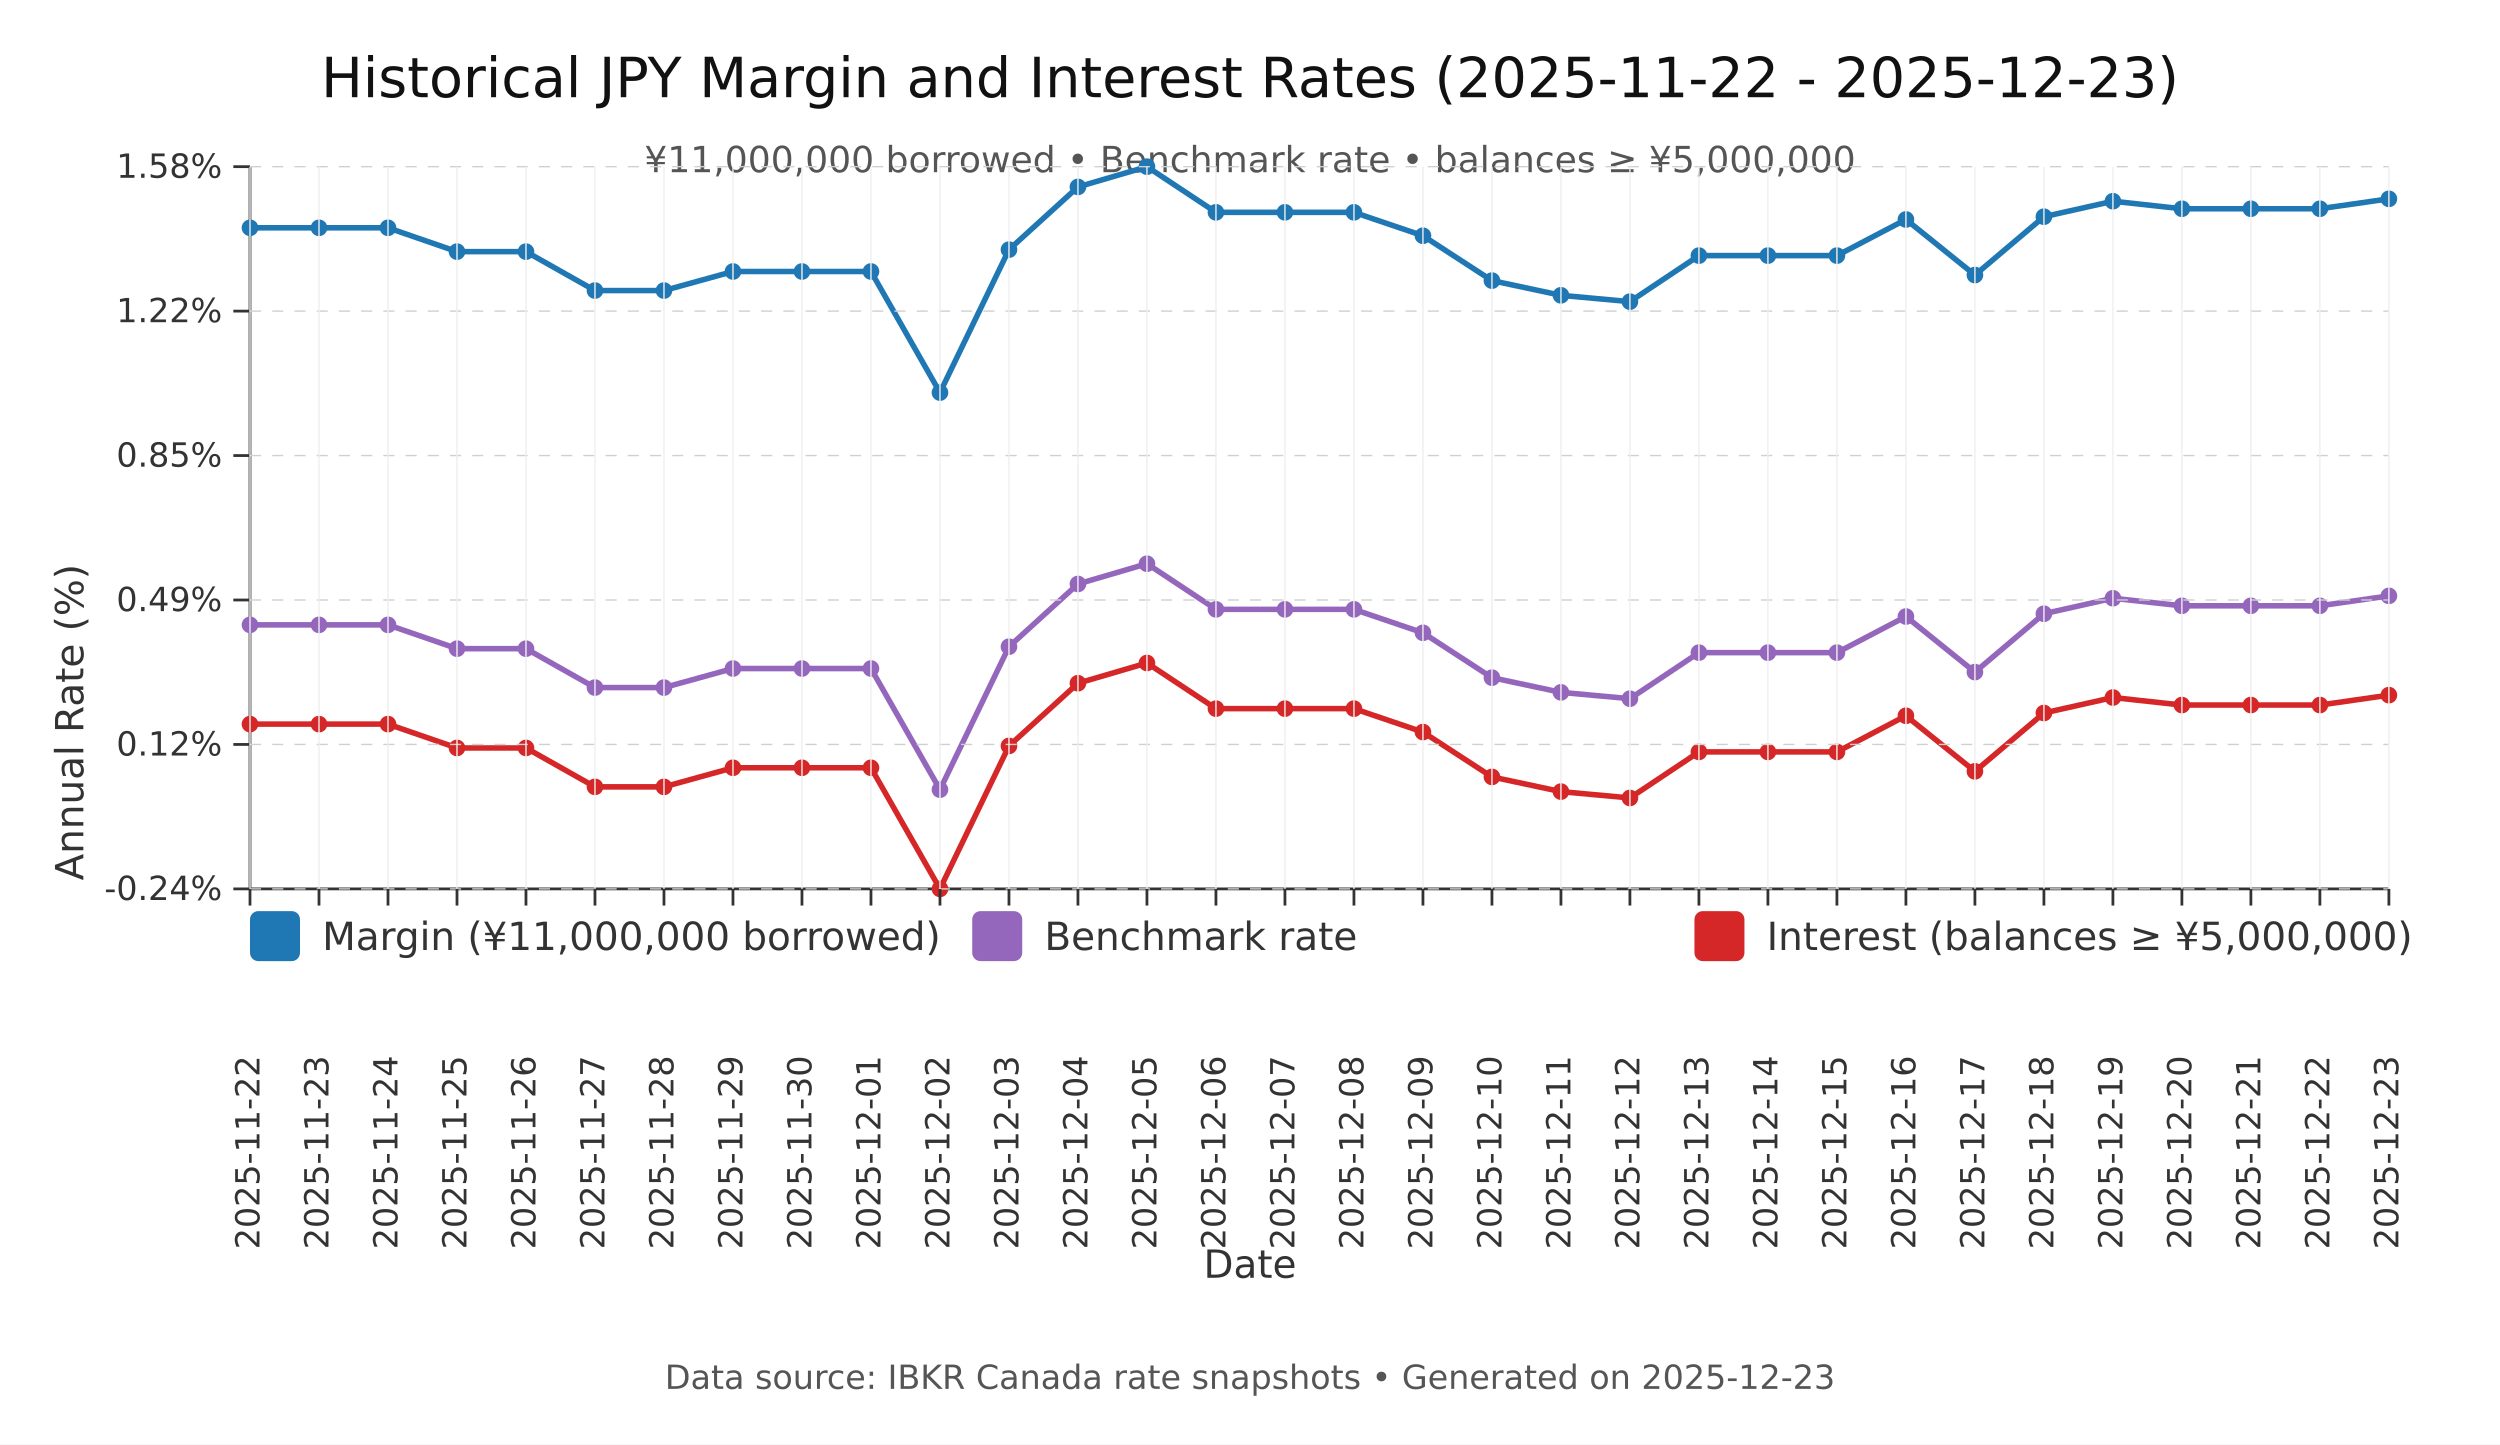
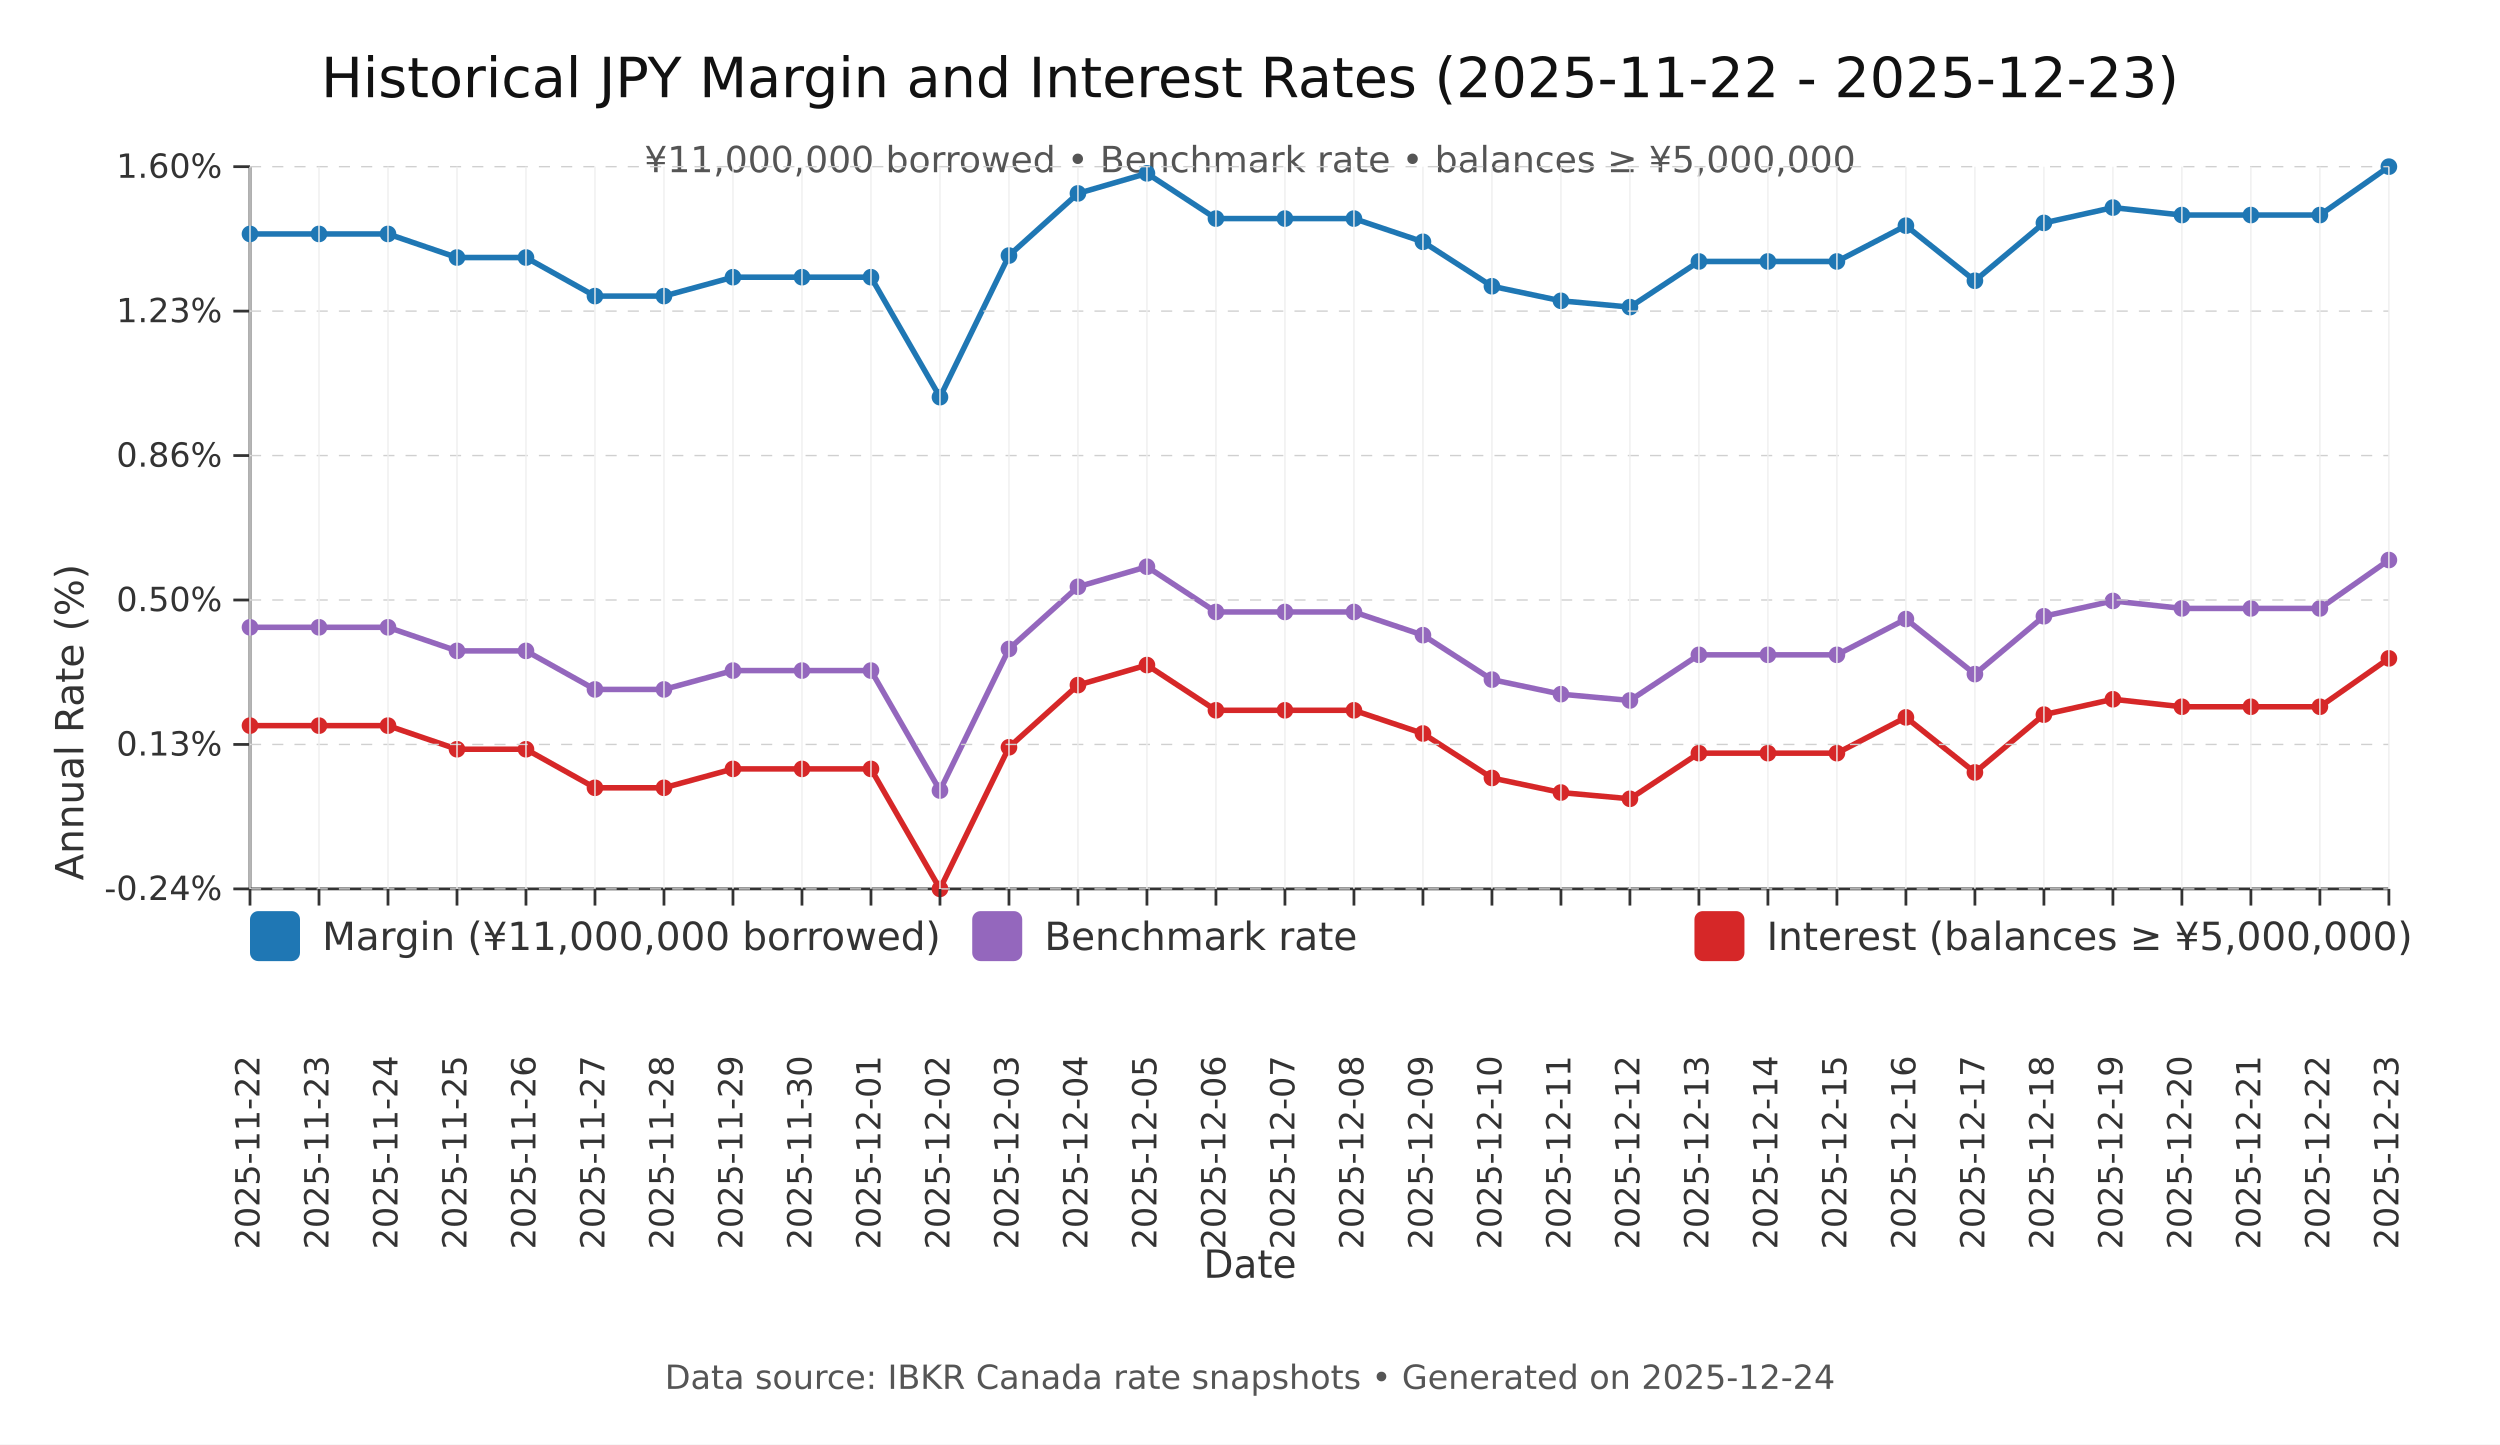
<svg xmlns="http://www.w3.org/2000/svg" viewBox="0 0 900 520">
  <style>
        text { font-family: 'DejaVu Sans', Arial, sans-serif; }
    </style>
  <rect x="0" y="0" width="900" height="520" fill="white" />
  <text x="450.0" y="35" text-anchor="middle" font-size="20" fill="#111">Historical JPY Margin and Interest Rates (2025-11-22 - 2025-12-23)</text>
  <text x="450.0" y="62" text-anchor="middle" font-size="13" fill="#555">¥11,000,000 borrowed • Benchmark rate • balances ≥ ¥5,000,000</text>
  <text x="450.0" y="460" text-anchor="middle" font-size="14" fill="#333">Date</text>
  <text x="30" y="260.0" text-anchor="middle" font-size="14" fill="#333" transform="rotate(-90 30 260.0)">Annual Rate (%)</text>
-   <text x="450.0" y="500" text-anchor="middle" font-size="12" fill="#555">Data source: IBKR Canada rate snapshots • Generated on 2025-12-23</text>
+   <text x="450.0" y="500" text-anchor="middle" font-size="12" fill="#555">Data source: IBKR Canada rate snapshots • Generated on 2025-12-24</text>
  <line x1="90" y1="320" x2="860" y2="320" stroke="#333" stroke-width="1" />
  <line x1="90" y1="60" x2="90" y2="320" stroke="#333" stroke-width="1" />
-   <polyline fill="none" stroke="#1f77b4" stroke-width="2" points="90.00,82.01 114.84,82.01 139.68,82.01 164.52,90.59 189.35,90.59 214.19,104.60 239.03,104.60 263.87,97.74 288.71,97.74 313.55,97.74 338.39,141.33 363.23,89.87 388.06,67.29 412.90,60.00 437.74,76.44 462.58,76.44 487.42,76.44 512.26,84.87 537.10,101.02 561.94,106.31 586.77,108.60 611.61,92.02 636.45,92.02 661.29,92.02 686.13,79.01 710.97,99.02 735.81,78.01 760.65,72.44 785.48,75.15 810.32,75.15 835.16,75.15 860.00,71.58" />
-   <polyline fill="none" stroke="#9467bd" stroke-width="2" points="90.00,224.95 114.84,224.95 139.68,224.95 164.52,233.52 189.35,233.52 214.19,247.53 239.03,247.53 263.87,240.67 288.71,240.67 313.55,240.67 338.39,284.27 363.23,232.81 388.06,210.23 412.90,202.94 437.74,219.37 462.58,219.37 487.42,219.37 512.26,227.81 537.10,243.96 561.94,249.25 586.77,251.53 611.61,234.95 636.45,234.95 661.29,234.95 686.13,221.95 710.97,241.96 735.81,220.95 760.65,215.37 785.48,218.09 810.32,218.09 835.16,218.09 860.00,214.51" />
-   <polyline fill="none" stroke="#d62728" stroke-width="2" points="90.00,260.68 114.84,260.68 139.68,260.68 164.52,269.26 189.35,269.26 214.19,283.27 239.03,283.27 263.87,276.40 288.71,276.40 313.55,276.40 338.39,320.00 363.23,268.54 388.06,245.96 412.90,238.67 437.74,255.11 462.58,255.11 487.42,255.11 512.26,263.54 537.10,279.69 561.94,284.98 586.77,287.27 611.61,270.69 636.45,270.69 661.29,270.69 686.13,257.68 710.97,277.69 735.81,256.68 760.65,251.11 785.48,253.82 810.32,253.82 835.16,253.82 860.00,250.25" />
-   <circle cx="90.00" cy="82.01" r="3" fill="#1f77b4" />
-   <circle cx="114.84" cy="82.01" r="3" fill="#1f77b4" />
-   <circle cx="139.68" cy="82.01" r="3" fill="#1f77b4" />
-   <circle cx="164.52" cy="90.59" r="3" fill="#1f77b4" />
-   <circle cx="189.35" cy="90.59" r="3" fill="#1f77b4" />
-   <circle cx="214.19" cy="104.60" r="3" fill="#1f77b4" />
-   <circle cx="239.03" cy="104.60" r="3" fill="#1f77b4" />
-   <circle cx="263.87" cy="97.74" r="3" fill="#1f77b4" />
-   <circle cx="288.71" cy="97.74" r="3" fill="#1f77b4" />
-   <circle cx="313.55" cy="97.74" r="3" fill="#1f77b4" />
-   <circle cx="338.39" cy="141.33" r="3" fill="#1f77b4" />
-   <circle cx="363.23" cy="89.87" r="3" fill="#1f77b4" />
-   <circle cx="388.06" cy="67.29" r="3" fill="#1f77b4" />
-   <circle cx="412.90" cy="60.00" r="3" fill="#1f77b4" />
-   <circle cx="437.74" cy="76.44" r="3" fill="#1f77b4" />
-   <circle cx="462.58" cy="76.44" r="3" fill="#1f77b4" />
-   <circle cx="487.42" cy="76.44" r="3" fill="#1f77b4" />
-   <circle cx="512.26" cy="84.87" r="3" fill="#1f77b4" />
-   <circle cx="537.10" cy="101.02" r="3" fill="#1f77b4" />
-   <circle cx="561.94" cy="106.31" r="3" fill="#1f77b4" />
-   <circle cx="586.77" cy="108.60" r="3" fill="#1f77b4" />
-   <circle cx="611.61" cy="92.02" r="3" fill="#1f77b4" />
-   <circle cx="636.45" cy="92.02" r="3" fill="#1f77b4" />
-   <circle cx="661.29" cy="92.02" r="3" fill="#1f77b4" />
-   <circle cx="686.13" cy="79.01" r="3" fill="#1f77b4" />
-   <circle cx="710.97" cy="99.02" r="3" fill="#1f77b4" />
-   <circle cx="735.81" cy="78.01" r="3" fill="#1f77b4" />
-   <circle cx="760.65" cy="72.44" r="3" fill="#1f77b4" />
-   <circle cx="785.48" cy="75.15" r="3" fill="#1f77b4" />
-   <circle cx="810.32" cy="75.15" r="3" fill="#1f77b4" />
-   <circle cx="835.16" cy="75.15" r="3" fill="#1f77b4" />
-   <circle cx="860.00" cy="71.58" r="3" fill="#1f77b4" />
-   <circle cx="90.00" cy="224.95" r="3" fill="#9467bd" />
-   <circle cx="114.84" cy="224.95" r="3" fill="#9467bd" />
-   <circle cx="139.68" cy="224.95" r="3" fill="#9467bd" />
-   <circle cx="164.52" cy="233.52" r="3" fill="#9467bd" />
-   <circle cx="189.35" cy="233.52" r="3" fill="#9467bd" />
-   <circle cx="214.19" cy="247.53" r="3" fill="#9467bd" />
-   <circle cx="239.03" cy="247.53" r="3" fill="#9467bd" />
-   <circle cx="263.87" cy="240.67" r="3" fill="#9467bd" />
-   <circle cx="288.71" cy="240.67" r="3" fill="#9467bd" />
-   <circle cx="313.55" cy="240.67" r="3" fill="#9467bd" />
-   <circle cx="338.39" cy="284.27" r="3" fill="#9467bd" />
-   <circle cx="363.23" cy="232.81" r="3" fill="#9467bd" />
-   <circle cx="388.06" cy="210.23" r="3" fill="#9467bd" />
-   <circle cx="412.90" cy="202.94" r="3" fill="#9467bd" />
-   <circle cx="437.74" cy="219.37" r="3" fill="#9467bd" />
-   <circle cx="462.58" cy="219.37" r="3" fill="#9467bd" />
-   <circle cx="487.42" cy="219.37" r="3" fill="#9467bd" />
-   <circle cx="512.26" cy="227.81" r="3" fill="#9467bd" />
-   <circle cx="537.10" cy="243.96" r="3" fill="#9467bd" />
-   <circle cx="561.94" cy="249.25" r="3" fill="#9467bd" />
-   <circle cx="586.77" cy="251.53" r="3" fill="#9467bd" />
-   <circle cx="611.61" cy="234.95" r="3" fill="#9467bd" />
-   <circle cx="636.45" cy="234.95" r="3" fill="#9467bd" />
-   <circle cx="661.29" cy="234.95" r="3" fill="#9467bd" />
-   <circle cx="686.13" cy="221.95" r="3" fill="#9467bd" />
-   <circle cx="710.97" cy="241.96" r="3" fill="#9467bd" />
-   <circle cx="735.81" cy="220.95" r="3" fill="#9467bd" />
-   <circle cx="760.65" cy="215.37" r="3" fill="#9467bd" />
-   <circle cx="785.48" cy="218.09" r="3" fill="#9467bd" />
-   <circle cx="810.32" cy="218.09" r="3" fill="#9467bd" />
-   <circle cx="835.16" cy="218.09" r="3" fill="#9467bd" />
-   <circle cx="860.00" cy="214.51" r="3" fill="#9467bd" />
-   <circle cx="90.00" cy="260.68" r="3" fill="#d62728" />
-   <circle cx="114.84" cy="260.68" r="3" fill="#d62728" />
-   <circle cx="139.68" cy="260.68" r="3" fill="#d62728" />
-   <circle cx="164.52" cy="269.26" r="3" fill="#d62728" />
-   <circle cx="189.35" cy="269.26" r="3" fill="#d62728" />
-   <circle cx="214.19" cy="283.27" r="3" fill="#d62728" />
-   <circle cx="239.03" cy="283.27" r="3" fill="#d62728" />
-   <circle cx="263.87" cy="276.40" r="3" fill="#d62728" />
-   <circle cx="288.71" cy="276.40" r="3" fill="#d62728" />
-   <circle cx="313.55" cy="276.40" r="3" fill="#d62728" />
+   <polyline fill="none" stroke="#1f77b4" stroke-width="2" points="90.00,84.22 114.84,84.22 139.68,84.22 164.52,92.71 189.35,92.71 214.19,106.59 239.03,106.59 263.87,99.79 288.71,99.79 313.55,99.79 338.39,142.98 363.23,92.00 388.06,69.63 412.90,62.41 437.74,78.69 462.58,78.69 487.42,78.69 512.26,87.05 537.10,103.05 561.94,108.29 586.77,110.56 611.61,94.13 636.45,94.13 661.29,94.13 686.13,81.24 710.97,101.07 735.81,80.25 760.65,74.73 785.48,77.42 810.32,77.42 835.16,77.42 860.00,60.00" />
+   <polyline fill="none" stroke="#9467bd" stroke-width="2" points="90.00,225.83 114.84,225.83 139.68,225.83 164.52,234.32 189.35,234.32 214.19,248.20 239.03,248.20 263.87,241.41 288.71,241.41 313.55,241.41 338.39,284.60 363.23,233.62 388.06,211.24 412.90,204.02 437.74,220.31 462.58,220.31 487.42,220.31 512.26,228.66 537.10,244.66 561.94,249.90 586.77,252.17 611.61,235.74 636.45,235.74 661.29,235.74 686.13,222.85 710.97,242.68 735.81,221.86 760.65,216.34 785.48,219.03 810.32,219.03 835.16,219.03 860.00,201.61" />
+   <polyline fill="none" stroke="#d62728" stroke-width="2" points="90.00,261.23 114.84,261.23 139.68,261.23 164.52,269.73 189.35,269.73 214.19,283.61 239.03,283.61 263.87,276.81 288.71,276.81 313.55,276.81 338.39,320.00 363.23,269.02 388.06,246.64 412.90,239.42 437.74,255.71 462.58,255.71 487.42,255.71 512.26,264.06 537.10,280.07 561.94,285.31 586.77,287.57 611.61,271.14 636.45,271.14 661.29,271.14 686.13,258.26 710.97,278.08 735.81,257.27 760.65,251.74 785.48,254.43 810.32,254.43 835.16,254.43 860.00,237.02" />
+   <circle cx="90.00" cy="84.22" r="3" fill="#1f77b4" />
+   <circle cx="114.84" cy="84.22" r="3" fill="#1f77b4" />
+   <circle cx="139.68" cy="84.22" r="3" fill="#1f77b4" />
+   <circle cx="164.52" cy="92.71" r="3" fill="#1f77b4" />
+   <circle cx="189.35" cy="92.71" r="3" fill="#1f77b4" />
+   <circle cx="214.19" cy="106.59" r="3" fill="#1f77b4" />
+   <circle cx="239.03" cy="106.59" r="3" fill="#1f77b4" />
+   <circle cx="263.87" cy="99.79" r="3" fill="#1f77b4" />
+   <circle cx="288.71" cy="99.79" r="3" fill="#1f77b4" />
+   <circle cx="313.55" cy="99.79" r="3" fill="#1f77b4" />
+   <circle cx="338.39" cy="142.98" r="3" fill="#1f77b4" />
+   <circle cx="363.23" cy="92.00" r="3" fill="#1f77b4" />
+   <circle cx="388.06" cy="69.63" r="3" fill="#1f77b4" />
+   <circle cx="412.90" cy="62.41" r="3" fill="#1f77b4" />
+   <circle cx="437.74" cy="78.69" r="3" fill="#1f77b4" />
+   <circle cx="462.58" cy="78.69" r="3" fill="#1f77b4" />
+   <circle cx="487.42" cy="78.69" r="3" fill="#1f77b4" />
+   <circle cx="512.26" cy="87.05" r="3" fill="#1f77b4" />
+   <circle cx="537.10" cy="103.05" r="3" fill="#1f77b4" />
+   <circle cx="561.94" cy="108.29" r="3" fill="#1f77b4" />
+   <circle cx="586.77" cy="110.56" r="3" fill="#1f77b4" />
+   <circle cx="611.61" cy="94.13" r="3" fill="#1f77b4" />
+   <circle cx="636.45" cy="94.13" r="3" fill="#1f77b4" />
+   <circle cx="661.29" cy="94.13" r="3" fill="#1f77b4" />
+   <circle cx="686.13" cy="81.24" r="3" fill="#1f77b4" />
+   <circle cx="710.97" cy="101.07" r="3" fill="#1f77b4" />
+   <circle cx="735.81" cy="80.25" r="3" fill="#1f77b4" />
+   <circle cx="760.65" cy="74.73" r="3" fill="#1f77b4" />
+   <circle cx="785.48" cy="77.42" r="3" fill="#1f77b4" />
+   <circle cx="810.32" cy="77.42" r="3" fill="#1f77b4" />
+   <circle cx="835.16" cy="77.42" r="3" fill="#1f77b4" />
+   <circle cx="860.00" cy="60.00" r="3" fill="#1f77b4" />
+   <circle cx="90.00" cy="225.83" r="3" fill="#9467bd" />
+   <circle cx="114.84" cy="225.83" r="3" fill="#9467bd" />
+   <circle cx="139.68" cy="225.83" r="3" fill="#9467bd" />
+   <circle cx="164.52" cy="234.32" r="3" fill="#9467bd" />
+   <circle cx="189.35" cy="234.32" r="3" fill="#9467bd" />
+   <circle cx="214.19" cy="248.20" r="3" fill="#9467bd" />
+   <circle cx="239.03" cy="248.20" r="3" fill="#9467bd" />
+   <circle cx="263.87" cy="241.41" r="3" fill="#9467bd" />
+   <circle cx="288.71" cy="241.41" r="3" fill="#9467bd" />
+   <circle cx="313.55" cy="241.41" r="3" fill="#9467bd" />
+   <circle cx="338.39" cy="284.60" r="3" fill="#9467bd" />
+   <circle cx="363.23" cy="233.62" r="3" fill="#9467bd" />
+   <circle cx="388.06" cy="211.24" r="3" fill="#9467bd" />
+   <circle cx="412.90" cy="204.02" r="3" fill="#9467bd" />
+   <circle cx="437.74" cy="220.31" r="3" fill="#9467bd" />
+   <circle cx="462.58" cy="220.31" r="3" fill="#9467bd" />
+   <circle cx="487.42" cy="220.31" r="3" fill="#9467bd" />
+   <circle cx="512.26" cy="228.66" r="3" fill="#9467bd" />
+   <circle cx="537.10" cy="244.66" r="3" fill="#9467bd" />
+   <circle cx="561.94" cy="249.90" r="3" fill="#9467bd" />
+   <circle cx="586.77" cy="252.17" r="3" fill="#9467bd" />
+   <circle cx="611.61" cy="235.74" r="3" fill="#9467bd" />
+   <circle cx="636.45" cy="235.74" r="3" fill="#9467bd" />
+   <circle cx="661.29" cy="235.74" r="3" fill="#9467bd" />
+   <circle cx="686.13" cy="222.85" r="3" fill="#9467bd" />
+   <circle cx="710.97" cy="242.68" r="3" fill="#9467bd" />
+   <circle cx="735.81" cy="221.86" r="3" fill="#9467bd" />
+   <circle cx="760.65" cy="216.34" r="3" fill="#9467bd" />
+   <circle cx="785.48" cy="219.03" r="3" fill="#9467bd" />
+   <circle cx="810.32" cy="219.03" r="3" fill="#9467bd" />
+   <circle cx="835.16" cy="219.03" r="3" fill="#9467bd" />
+   <circle cx="860.00" cy="201.61" r="3" fill="#9467bd" />
+   <circle cx="90.00" cy="261.23" r="3" fill="#d62728" />
+   <circle cx="114.84" cy="261.23" r="3" fill="#d62728" />
+   <circle cx="139.68" cy="261.23" r="3" fill="#d62728" />
+   <circle cx="164.52" cy="269.73" r="3" fill="#d62728" />
+   <circle cx="189.35" cy="269.73" r="3" fill="#d62728" />
+   <circle cx="214.19" cy="283.61" r="3" fill="#d62728" />
+   <circle cx="239.03" cy="283.61" r="3" fill="#d62728" />
+   <circle cx="263.87" cy="276.81" r="3" fill="#d62728" />
+   <circle cx="288.71" cy="276.81" r="3" fill="#d62728" />
+   <circle cx="313.55" cy="276.81" r="3" fill="#d62728" />
  <circle cx="338.39" cy="320.00" r="3" fill="#d62728" />
-   <circle cx="363.23" cy="268.54" r="3" fill="#d62728" />
-   <circle cx="388.06" cy="245.96" r="3" fill="#d62728" />
-   <circle cx="412.90" cy="238.67" r="3" fill="#d62728" />
-   <circle cx="437.74" cy="255.11" r="3" fill="#d62728" />
-   <circle cx="462.58" cy="255.11" r="3" fill="#d62728" />
-   <circle cx="487.42" cy="255.11" r="3" fill="#d62728" />
-   <circle cx="512.26" cy="263.54" r="3" fill="#d62728" />
-   <circle cx="537.10" cy="279.69" r="3" fill="#d62728" />
-   <circle cx="561.94" cy="284.98" r="3" fill="#d62728" />
-   <circle cx="586.77" cy="287.27" r="3" fill="#d62728" />
-   <circle cx="611.61" cy="270.69" r="3" fill="#d62728" />
-   <circle cx="636.45" cy="270.69" r="3" fill="#d62728" />
-   <circle cx="661.29" cy="270.69" r="3" fill="#d62728" />
-   <circle cx="686.13" cy="257.68" r="3" fill="#d62728" />
-   <circle cx="710.97" cy="277.69" r="3" fill="#d62728" />
-   <circle cx="735.81" cy="256.68" r="3" fill="#d62728" />
-   <circle cx="760.65" cy="251.11" r="3" fill="#d62728" />
-   <circle cx="785.48" cy="253.82" r="3" fill="#d62728" />
-   <circle cx="810.32" cy="253.82" r="3" fill="#d62728" />
-   <circle cx="835.16" cy="253.82" r="3" fill="#d62728" />
-   <circle cx="860.00" cy="250.25" r="3" fill="#d62728" />
+   <circle cx="363.23" cy="269.02" r="3" fill="#d62728" />
+   <circle cx="388.06" cy="246.64" r="3" fill="#d62728" />
+   <circle cx="412.90" cy="239.42" r="3" fill="#d62728" />
+   <circle cx="437.74" cy="255.71" r="3" fill="#d62728" />
+   <circle cx="462.58" cy="255.71" r="3" fill="#d62728" />
+   <circle cx="487.42" cy="255.71" r="3" fill="#d62728" />
+   <circle cx="512.26" cy="264.06" r="3" fill="#d62728" />
+   <circle cx="537.10" cy="280.07" r="3" fill="#d62728" />
+   <circle cx="561.94" cy="285.31" r="3" fill="#d62728" />
+   <circle cx="586.77" cy="287.57" r="3" fill="#d62728" />
+   <circle cx="611.61" cy="271.14" r="3" fill="#d62728" />
+   <circle cx="636.45" cy="271.14" r="3" fill="#d62728" />
+   <circle cx="661.29" cy="271.14" r="3" fill="#d62728" />
+   <circle cx="686.13" cy="258.26" r="3" fill="#d62728" />
+   <circle cx="710.97" cy="278.08" r="3" fill="#d62728" />
+   <circle cx="735.81" cy="257.27" r="3" fill="#d62728" />
+   <circle cx="760.65" cy="251.74" r="3" fill="#d62728" />
+   <circle cx="785.48" cy="254.43" r="3" fill="#d62728" />
+   <circle cx="810.32" cy="254.43" r="3" fill="#d62728" />
+   <circle cx="835.16" cy="254.43" r="3" fill="#d62728" />
+   <circle cx="860.00" cy="237.02" r="3" fill="#d62728" />
  <rect x="90.00" y="328.00" width="18" height="18" rx="3" fill="#1f77b4" />
  <text x="116.00" y="342.00" font-size="14" fill="#333">Margin (¥11,000,000 borrowed)</text>
  <rect x="350.00" y="328.00" width="18" height="18" rx="3" fill="#9467bd" />
  <text x="376.00" y="342.00" font-size="14" fill="#333">Benchmark rate</text>
  <rect x="610.00" y="328.00" width="18" height="18" rx="3" fill="#d62728" />
  <text x="636.00" y="342.00" font-size="14" fill="#333">Interest (balances ≥ ¥5,000,000)</text>
  <line x1="84" y1="320.00" x2="90" y2="320.00" stroke="#333" stroke-width="1" />
  <text x="80" y="324.00" font-size="12" text-anchor="end" fill="#333">-0.24%</text>
  <line x1="90" y1="320.00" x2="860" y2="320.00" stroke="#d0d0d0" stroke-width="0.5" stroke-dasharray="4 4" />
  <line x1="84" y1="268.00" x2="90" y2="268.00" stroke="#333" stroke-width="1" />
-   <text x="80" y="272.00" font-size="12" text-anchor="end" fill="#333">0.12%</text>
+   <text x="80" y="272.00" font-size="12" text-anchor="end" fill="#333">0.13%</text>
  <line x1="90" y1="268.00" x2="860" y2="268.00" stroke="#d0d0d0" stroke-width="0.5" stroke-dasharray="4 4" />
  <line x1="84" y1="216.00" x2="90" y2="216.00" stroke="#333" stroke-width="1" />
-   <text x="80" y="220.00" font-size="12" text-anchor="end" fill="#333">0.49%</text>
+   <text x="80" y="220.00" font-size="12" text-anchor="end" fill="#333">0.50%</text>
  <line x1="90" y1="216.00" x2="860" y2="216.00" stroke="#d0d0d0" stroke-width="0.5" stroke-dasharray="4 4" />
  <line x1="84" y1="164.00" x2="90" y2="164.00" stroke="#333" stroke-width="1" />
-   <text x="80" y="168.00" font-size="12" text-anchor="end" fill="#333">0.85%</text>
+   <text x="80" y="168.00" font-size="12" text-anchor="end" fill="#333">0.86%</text>
  <line x1="90" y1="164.00" x2="860" y2="164.00" stroke="#d0d0d0" stroke-width="0.5" stroke-dasharray="4 4" />
  <line x1="84" y1="112.00" x2="90" y2="112.00" stroke="#333" stroke-width="1" />
-   <text x="80" y="116.00" font-size="12" text-anchor="end" fill="#333">1.22%</text>
+   <text x="80" y="116.00" font-size="12" text-anchor="end" fill="#333">1.23%</text>
  <line x1="90" y1="112.00" x2="860" y2="112.00" stroke="#d0d0d0" stroke-width="0.5" stroke-dasharray="4 4" />
  <line x1="84" y1="60.00" x2="90" y2="60.00" stroke="#333" stroke-width="1" />
-   <text x="80" y="64.00" font-size="12" text-anchor="end" fill="#333">1.58%</text>
+   <text x="80" y="64.00" font-size="12" text-anchor="end" fill="#333">1.60%</text>
  <line x1="90" y1="60.00" x2="860" y2="60.00" stroke="#d0d0d0" stroke-width="0.5" stroke-dasharray="4 4" />
  <line x1="90.00" y1="320" x2="90.00" y2="326" stroke="#333" stroke-width="1" />
  <text x="90.00" y="380.00" font-size="12" text-anchor="end" dominant-baseline="middle" fill="#333" transform="rotate(-90 90.00 380.00)">2025-11-22</text>
  <line x1="90.00" y1="60" x2="90.00" y2="320" stroke="#eeeeee" stroke-width="0.5" />
  <line x1="114.84" y1="320" x2="114.84" y2="326" stroke="#333" stroke-width="1" />
  <text x="114.84" y="380.00" font-size="12" text-anchor="end" dominant-baseline="middle" fill="#333" transform="rotate(-90 114.84 380.00)">2025-11-23</text>
  <line x1="114.84" y1="60" x2="114.84" y2="320" stroke="#eeeeee" stroke-width="0.5" />
  <line x1="139.68" y1="320" x2="139.68" y2="326" stroke="#333" stroke-width="1" />
  <text x="139.68" y="380.00" font-size="12" text-anchor="end" dominant-baseline="middle" fill="#333" transform="rotate(-90 139.68 380.00)">2025-11-24</text>
  <line x1="139.68" y1="60" x2="139.68" y2="320" stroke="#eeeeee" stroke-width="0.5" />
  <line x1="164.52" y1="320" x2="164.52" y2="326" stroke="#333" stroke-width="1" />
  <text x="164.52" y="380.00" font-size="12" text-anchor="end" dominant-baseline="middle" fill="#333" transform="rotate(-90 164.52 380.00)">2025-11-25</text>
  <line x1="164.52" y1="60" x2="164.52" y2="320" stroke="#eeeeee" stroke-width="0.5" />
  <line x1="189.35" y1="320" x2="189.35" y2="326" stroke="#333" stroke-width="1" />
  <text x="189.35" y="380.00" font-size="12" text-anchor="end" dominant-baseline="middle" fill="#333" transform="rotate(-90 189.35 380.00)">2025-11-26</text>
  <line x1="189.35" y1="60" x2="189.35" y2="320" stroke="#eeeeee" stroke-width="0.5" />
  <line x1="214.19" y1="320" x2="214.19" y2="326" stroke="#333" stroke-width="1" />
  <text x="214.19" y="380.00" font-size="12" text-anchor="end" dominant-baseline="middle" fill="#333" transform="rotate(-90 214.19 380.00)">2025-11-27</text>
  <line x1="214.19" y1="60" x2="214.19" y2="320" stroke="#eeeeee" stroke-width="0.5" />
  <line x1="239.03" y1="320" x2="239.03" y2="326" stroke="#333" stroke-width="1" />
  <text x="239.03" y="380.00" font-size="12" text-anchor="end" dominant-baseline="middle" fill="#333" transform="rotate(-90 239.03 380.00)">2025-11-28</text>
  <line x1="239.03" y1="60" x2="239.03" y2="320" stroke="#eeeeee" stroke-width="0.5" />
  <line x1="263.87" y1="320" x2="263.87" y2="326" stroke="#333" stroke-width="1" />
  <text x="263.87" y="380.00" font-size="12" text-anchor="end" dominant-baseline="middle" fill="#333" transform="rotate(-90 263.87 380.00)">2025-11-29</text>
  <line x1="263.87" y1="60" x2="263.87" y2="320" stroke="#eeeeee" stroke-width="0.5" />
  <line x1="288.71" y1="320" x2="288.71" y2="326" stroke="#333" stroke-width="1" />
  <text x="288.71" y="380.00" font-size="12" text-anchor="end" dominant-baseline="middle" fill="#333" transform="rotate(-90 288.71 380.00)">2025-11-30</text>
  <line x1="288.71" y1="60" x2="288.71" y2="320" stroke="#eeeeee" stroke-width="0.5" />
  <line x1="313.55" y1="320" x2="313.55" y2="326" stroke="#333" stroke-width="1" />
  <text x="313.55" y="380.00" font-size="12" text-anchor="end" dominant-baseline="middle" fill="#333" transform="rotate(-90 313.55 380.00)">2025-12-01</text>
  <line x1="313.55" y1="60" x2="313.55" y2="320" stroke="#eeeeee" stroke-width="0.5" />
  <line x1="338.39" y1="320" x2="338.39" y2="326" stroke="#333" stroke-width="1" />
  <text x="338.39" y="380.00" font-size="12" text-anchor="end" dominant-baseline="middle" fill="#333" transform="rotate(-90 338.39 380.00)">2025-12-02</text>
  <line x1="338.39" y1="60" x2="338.39" y2="320" stroke="#eeeeee" stroke-width="0.5" />
  <line x1="363.23" y1="320" x2="363.23" y2="326" stroke="#333" stroke-width="1" />
  <text x="363.23" y="380.00" font-size="12" text-anchor="end" dominant-baseline="middle" fill="#333" transform="rotate(-90 363.23 380.00)">2025-12-03</text>
  <line x1="363.23" y1="60" x2="363.23" y2="320" stroke="#eeeeee" stroke-width="0.5" />
  <line x1="388.06" y1="320" x2="388.06" y2="326" stroke="#333" stroke-width="1" />
  <text x="388.06" y="380.00" font-size="12" text-anchor="end" dominant-baseline="middle" fill="#333" transform="rotate(-90 388.06 380.00)">2025-12-04</text>
  <line x1="388.06" y1="60" x2="388.06" y2="320" stroke="#eeeeee" stroke-width="0.5" />
  <line x1="412.90" y1="320" x2="412.90" y2="326" stroke="#333" stroke-width="1" />
  <text x="412.90" y="380.00" font-size="12" text-anchor="end" dominant-baseline="middle" fill="#333" transform="rotate(-90 412.90 380.00)">2025-12-05</text>
  <line x1="412.90" y1="60" x2="412.90" y2="320" stroke="#eeeeee" stroke-width="0.5" />
  <line x1="437.74" y1="320" x2="437.74" y2="326" stroke="#333" stroke-width="1" />
  <text x="437.74" y="380.00" font-size="12" text-anchor="end" dominant-baseline="middle" fill="#333" transform="rotate(-90 437.74 380.00)">2025-12-06</text>
  <line x1="437.74" y1="60" x2="437.74" y2="320" stroke="#eeeeee" stroke-width="0.5" />
  <line x1="462.58" y1="320" x2="462.58" y2="326" stroke="#333" stroke-width="1" />
  <text x="462.58" y="380.00" font-size="12" text-anchor="end" dominant-baseline="middle" fill="#333" transform="rotate(-90 462.58 380.00)">2025-12-07</text>
  <line x1="462.58" y1="60" x2="462.58" y2="320" stroke="#eeeeee" stroke-width="0.5" />
  <line x1="487.42" y1="320" x2="487.42" y2="326" stroke="#333" stroke-width="1" />
  <text x="487.42" y="380.00" font-size="12" text-anchor="end" dominant-baseline="middle" fill="#333" transform="rotate(-90 487.42 380.00)">2025-12-08</text>
  <line x1="487.42" y1="60" x2="487.42" y2="320" stroke="#eeeeee" stroke-width="0.5" />
  <line x1="512.26" y1="320" x2="512.26" y2="326" stroke="#333" stroke-width="1" />
  <text x="512.26" y="380.00" font-size="12" text-anchor="end" dominant-baseline="middle" fill="#333" transform="rotate(-90 512.26 380.00)">2025-12-09</text>
  <line x1="512.26" y1="60" x2="512.26" y2="320" stroke="#eeeeee" stroke-width="0.5" />
  <line x1="537.10" y1="320" x2="537.10" y2="326" stroke="#333" stroke-width="1" />
  <text x="537.10" y="380.00" font-size="12" text-anchor="end" dominant-baseline="middle" fill="#333" transform="rotate(-90 537.10 380.00)">2025-12-10</text>
  <line x1="537.10" y1="60" x2="537.10" y2="320" stroke="#eeeeee" stroke-width="0.5" />
  <line x1="561.94" y1="320" x2="561.94" y2="326" stroke="#333" stroke-width="1" />
  <text x="561.94" y="380.00" font-size="12" text-anchor="end" dominant-baseline="middle" fill="#333" transform="rotate(-90 561.94 380.00)">2025-12-11</text>
  <line x1="561.94" y1="60" x2="561.94" y2="320" stroke="#eeeeee" stroke-width="0.5" />
  <line x1="586.77" y1="320" x2="586.77" y2="326" stroke="#333" stroke-width="1" />
  <text x="586.77" y="380.00" font-size="12" text-anchor="end" dominant-baseline="middle" fill="#333" transform="rotate(-90 586.77 380.00)">2025-12-12</text>
  <line x1="586.77" y1="60" x2="586.77" y2="320" stroke="#eeeeee" stroke-width="0.5" />
  <line x1="611.61" y1="320" x2="611.61" y2="326" stroke="#333" stroke-width="1" />
  <text x="611.61" y="380.00" font-size="12" text-anchor="end" dominant-baseline="middle" fill="#333" transform="rotate(-90 611.61 380.00)">2025-12-13</text>
  <line x1="611.61" y1="60" x2="611.61" y2="320" stroke="#eeeeee" stroke-width="0.5" />
  <line x1="636.45" y1="320" x2="636.45" y2="326" stroke="#333" stroke-width="1" />
  <text x="636.45" y="380.00" font-size="12" text-anchor="end" dominant-baseline="middle" fill="#333" transform="rotate(-90 636.45 380.00)">2025-12-14</text>
  <line x1="636.45" y1="60" x2="636.45" y2="320" stroke="#eeeeee" stroke-width="0.5" />
  <line x1="661.29" y1="320" x2="661.29" y2="326" stroke="#333" stroke-width="1" />
  <text x="661.29" y="380.00" font-size="12" text-anchor="end" dominant-baseline="middle" fill="#333" transform="rotate(-90 661.29 380.00)">2025-12-15</text>
  <line x1="661.29" y1="60" x2="661.29" y2="320" stroke="#eeeeee" stroke-width="0.5" />
  <line x1="686.13" y1="320" x2="686.13" y2="326" stroke="#333" stroke-width="1" />
  <text x="686.13" y="380.00" font-size="12" text-anchor="end" dominant-baseline="middle" fill="#333" transform="rotate(-90 686.13 380.00)">2025-12-16</text>
  <line x1="686.13" y1="60" x2="686.13" y2="320" stroke="#eeeeee" stroke-width="0.5" />
  <line x1="710.97" y1="320" x2="710.97" y2="326" stroke="#333" stroke-width="1" />
  <text x="710.97" y="380.00" font-size="12" text-anchor="end" dominant-baseline="middle" fill="#333" transform="rotate(-90 710.97 380.00)">2025-12-17</text>
  <line x1="710.97" y1="60" x2="710.97" y2="320" stroke="#eeeeee" stroke-width="0.5" />
  <line x1="735.81" y1="320" x2="735.81" y2="326" stroke="#333" stroke-width="1" />
  <text x="735.81" y="380.00" font-size="12" text-anchor="end" dominant-baseline="middle" fill="#333" transform="rotate(-90 735.81 380.00)">2025-12-18</text>
  <line x1="735.81" y1="60" x2="735.81" y2="320" stroke="#eeeeee" stroke-width="0.5" />
  <line x1="760.65" y1="320" x2="760.65" y2="326" stroke="#333" stroke-width="1" />
  <text x="760.65" y="380.00" font-size="12" text-anchor="end" dominant-baseline="middle" fill="#333" transform="rotate(-90 760.65 380.00)">2025-12-19</text>
  <line x1="760.65" y1="60" x2="760.65" y2="320" stroke="#eeeeee" stroke-width="0.5" />
  <line x1="785.48" y1="320" x2="785.48" y2="326" stroke="#333" stroke-width="1" />
  <text x="785.48" y="380.00" font-size="12" text-anchor="end" dominant-baseline="middle" fill="#333" transform="rotate(-90 785.48 380.00)">2025-12-20</text>
  <line x1="785.48" y1="60" x2="785.48" y2="320" stroke="#eeeeee" stroke-width="0.5" />
  <line x1="810.32" y1="320" x2="810.32" y2="326" stroke="#333" stroke-width="1" />
  <text x="810.32" y="380.00" font-size="12" text-anchor="end" dominant-baseline="middle" fill="#333" transform="rotate(-90 810.32 380.00)">2025-12-21</text>
  <line x1="810.32" y1="60" x2="810.32" y2="320" stroke="#eeeeee" stroke-width="0.5" />
  <line x1="835.16" y1="320" x2="835.16" y2="326" stroke="#333" stroke-width="1" />
  <text x="835.16" y="380.00" font-size="12" text-anchor="end" dominant-baseline="middle" fill="#333" transform="rotate(-90 835.16 380.00)">2025-12-22</text>
  <line x1="835.16" y1="60" x2="835.16" y2="320" stroke="#eeeeee" stroke-width="0.5" />
  <line x1="860.00" y1="320" x2="860.00" y2="326" stroke="#333" stroke-width="1" />
  <text x="860.00" y="380.00" font-size="12" text-anchor="end" dominant-baseline="middle" fill="#333" transform="rotate(-90 860.00 380.00)">2025-12-23</text>
  <line x1="860.00" y1="60" x2="860.00" y2="320" stroke="#eeeeee" stroke-width="0.5" />
</svg>
